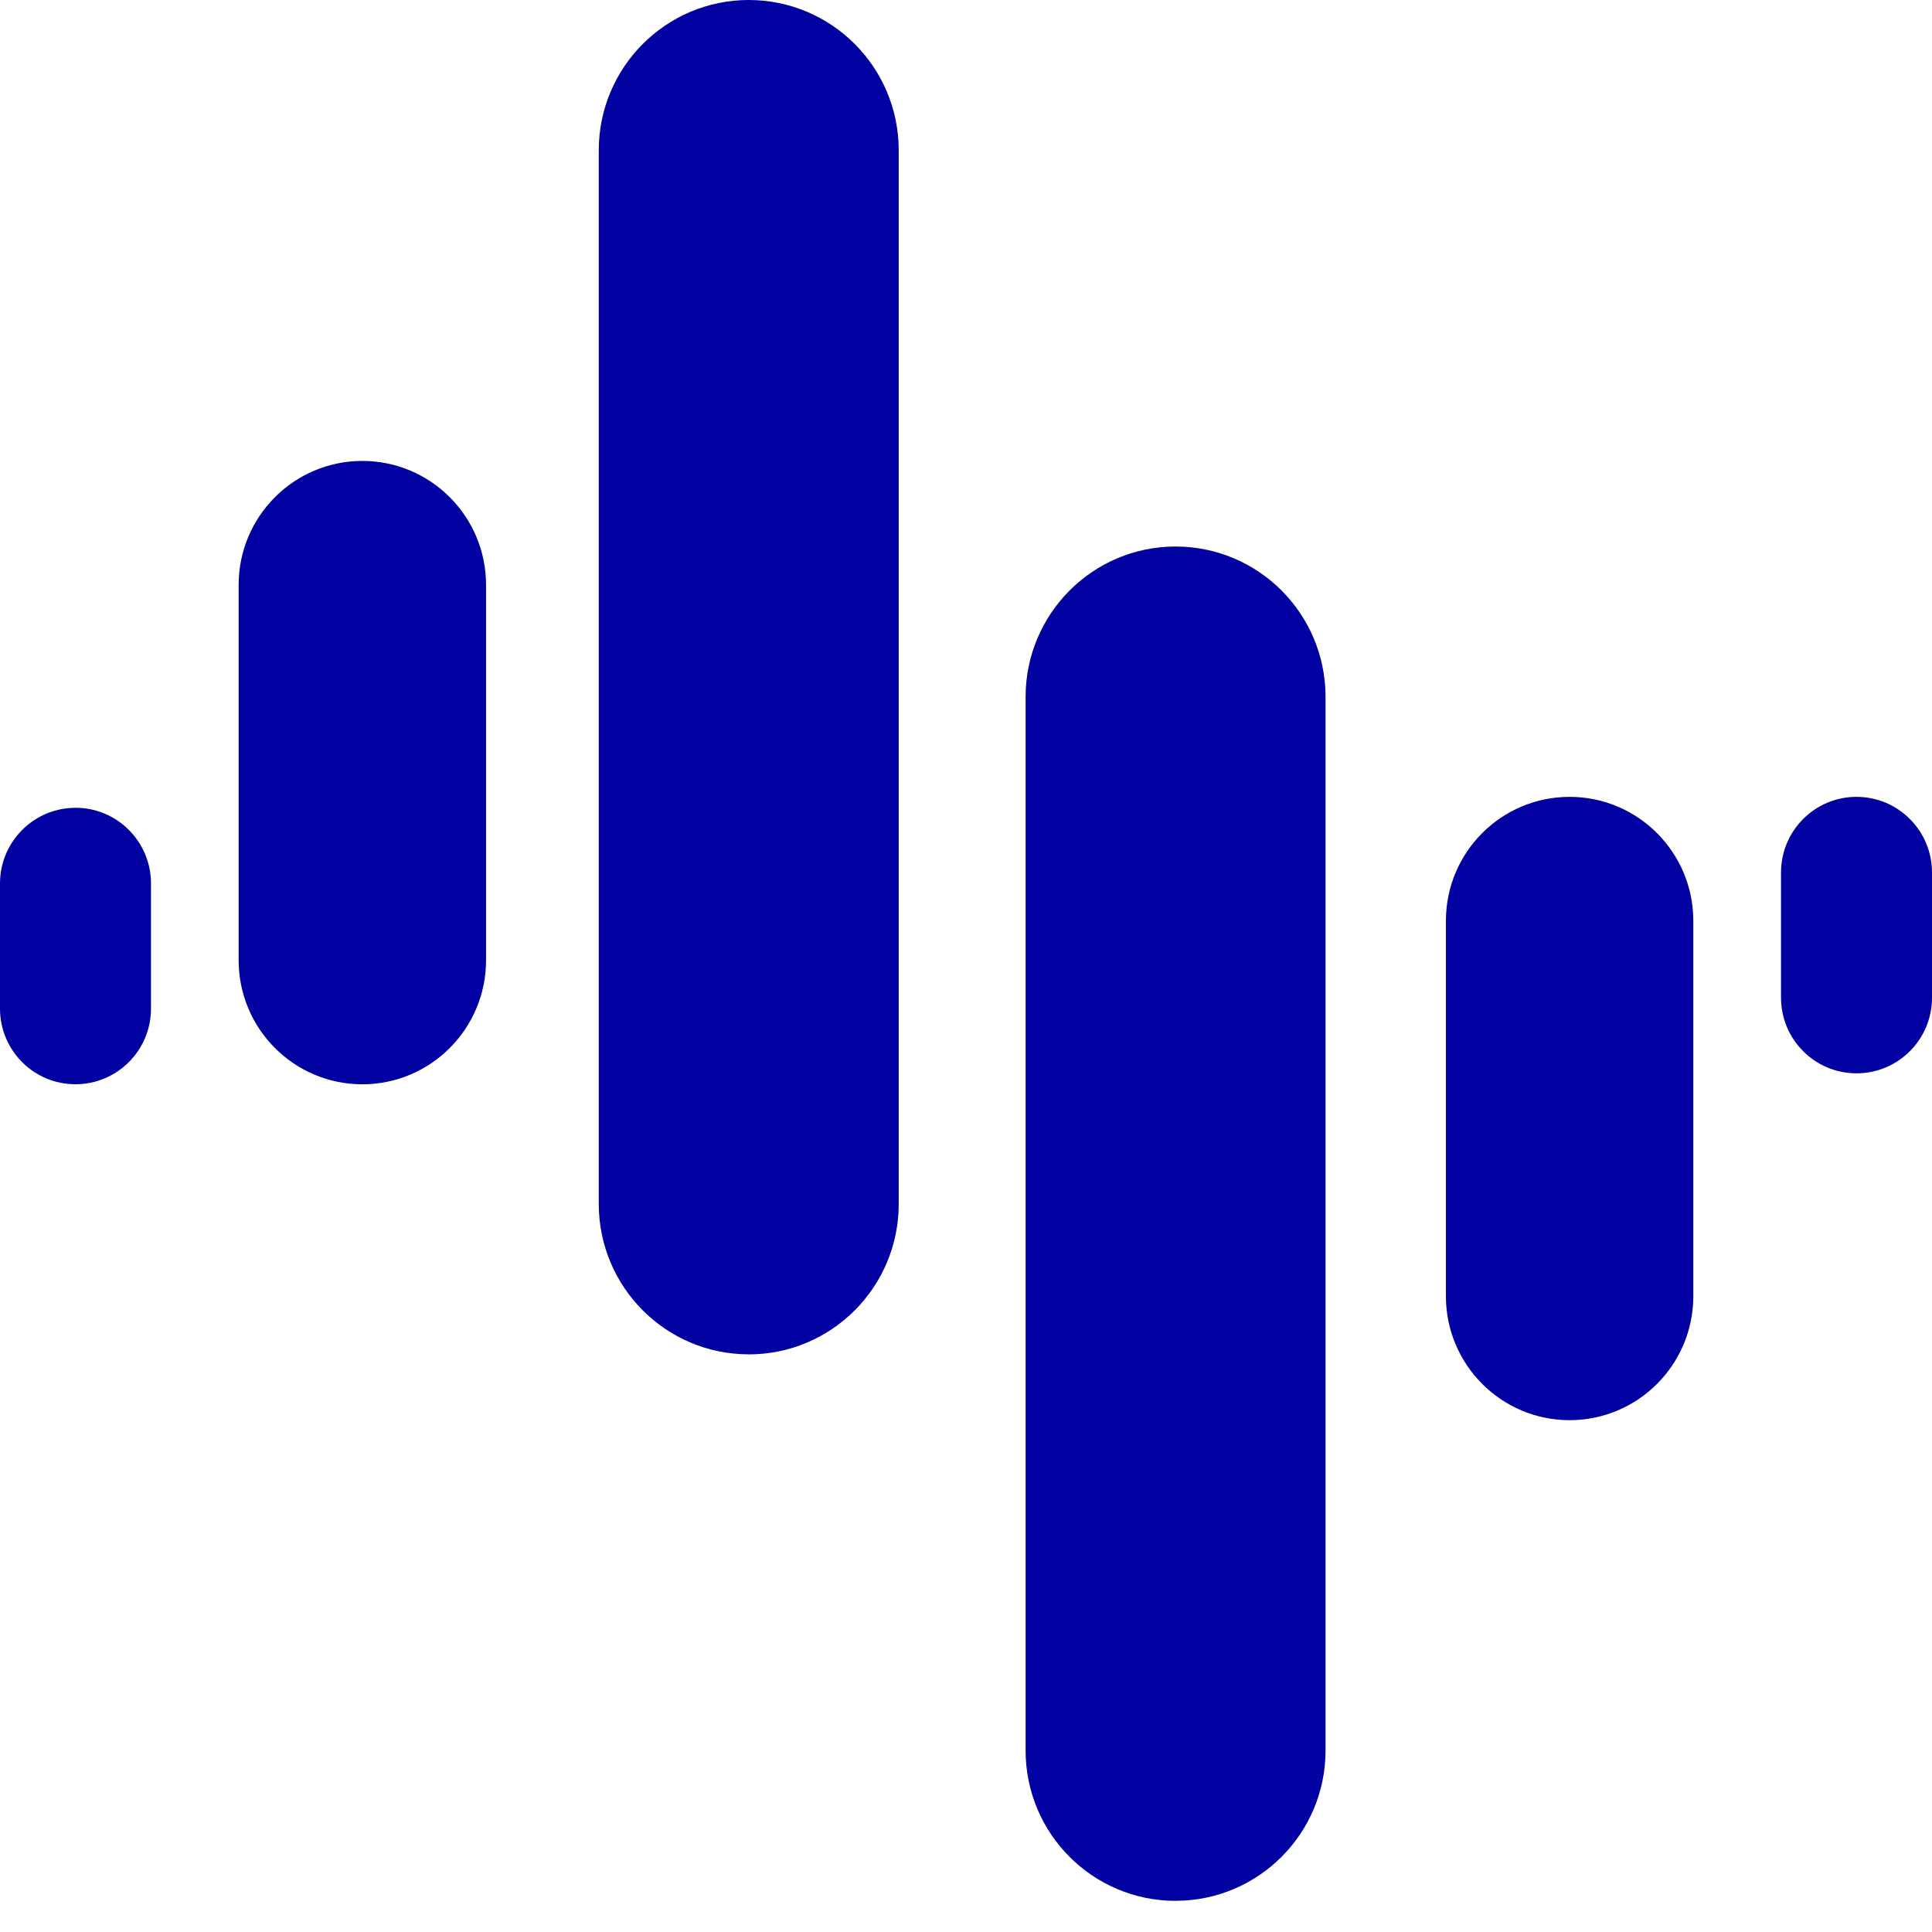
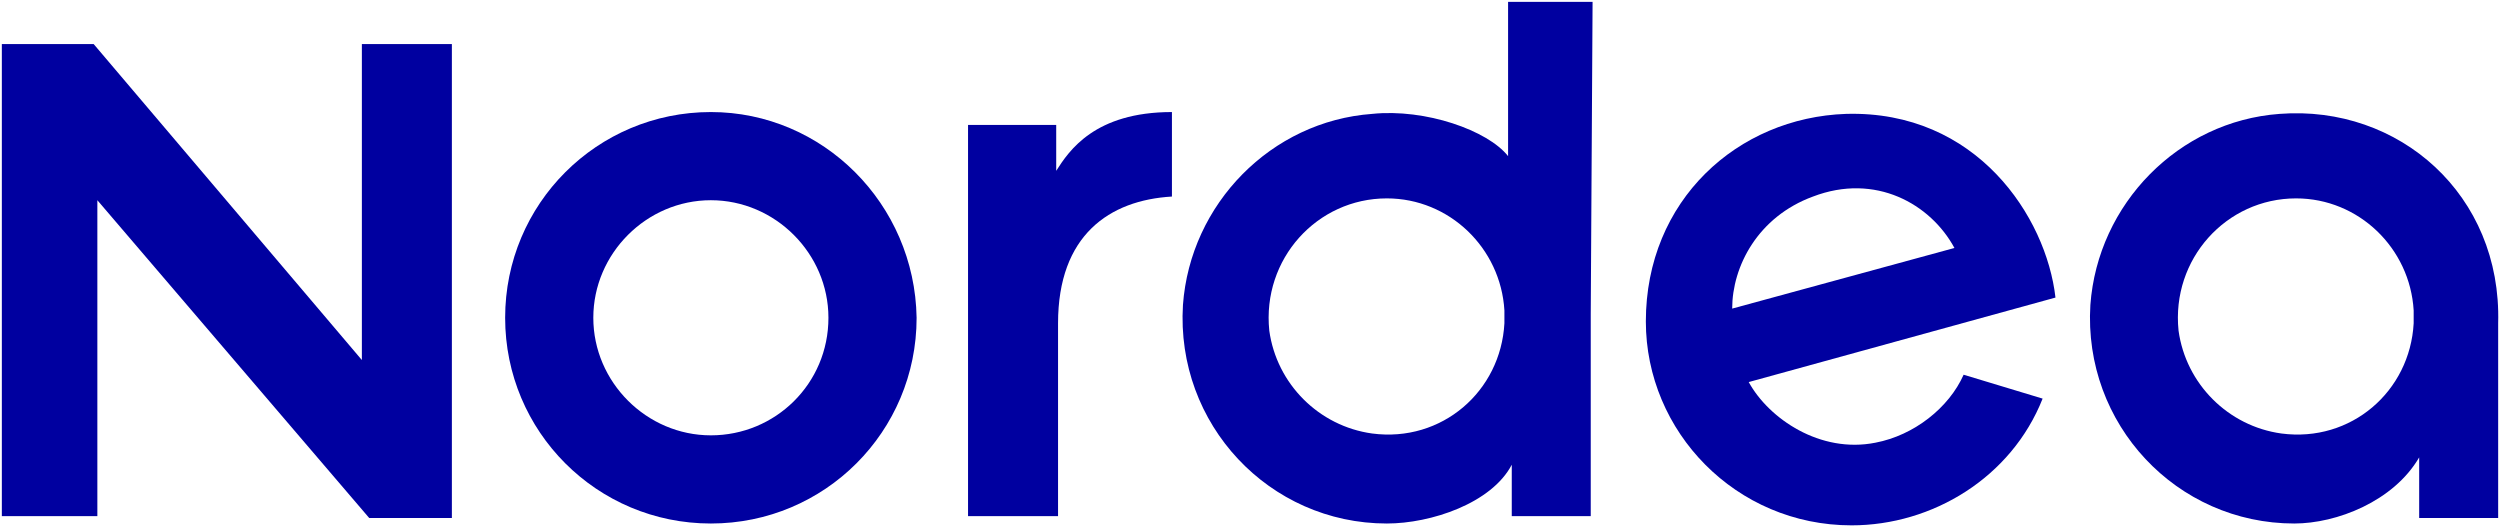
- <svg xmlns="http://www.w3.org/2000/svg" viewBox="0 0 40 40">
-   <path fill="#0100A0" d="M15.502 28.04c-1.714 0-3.105-1.393-3.105-3.114V3.113C12.397 1.393 13.788 0 15.502 0c1.714 0 3.105 1.393 3.105 3.113V24.927c0 1.719-1.391 3.114-3.105 3.114zM24.339 39.355c-1.714 0-3.105-1.393-3.105-3.113V14.429c0-1.719 1.389-3.114 3.105-3.114 1.714 0 3.105 1.393 3.105 3.114v21.813c0 1.719-1.391 3.112-3.105 3.112zM32.497 29.403c-1.414 0-2.561-1.15-2.561-2.567v-7.771c0-1.418 1.147-2.567 2.561-2.567s2.561 1.15 2.561 2.567v7.771c0 1.418-1.147 2.567-2.561 2.567zM38.437 22.222c-.864 0-1.563-.703-1.563-1.567v-2.59c0-.867.701-1.567 1.563-1.567.864 0 1.563.703 1.563 1.567v2.59c0 .866-.699 1.567-1.563 1.567zM7.502 9.543c1.414 0 2.561 1.15 2.561 2.567v7.771c0 1.418-1.147 2.568-2.561 2.568s-2.561-1.15-2.561-2.568v-7.771c0-1.418 1.147-2.567 2.561-2.567zM1.563 16.724c.864 0 1.563.703 1.563 1.567v2.59c0 .867-.701 1.567-1.563 1.567C.699 22.449 0 21.747 0 20.882v-2.59c0-.866.701-1.567 1.563-1.567z" />
+ <svg xmlns="http://www.w3.org/2000/svg" version="1.1" id="Layer_1" x="0px" y="0px" viewBox="0 0 136.1 28.6" style="enable-background:new 0 0 136.1 28.6;" xml:space="preserve">
+   <style type="text/css">
+ 	.st0{fill:#0000A0;}
+ 	.st1{fill:none;}
+ </style>
+   <g id="Lager_1">
+     <path class="st0" d="M124.1,6.2c-5.5,0.4-9.9,4.9-10.3,10.4c-0.4,6.5,4.7,11.9,11.1,11.9c2.3,0,5.4-1.2,6.8-3.6v3.3h4.3V17.6    C136.2,10.6,130.6,5.7,124.1,6.2z M131.4,17.6c-0.2,3.7-3.4,6.5-7.2,6c-2.9-0.4-5.2-2.7-5.6-5.6c-0.4-3.9,2.6-7.2,6.4-7.2    c3.4,0,6.2,2.7,6.4,6.1L131.4,17.6L131.4,17.6z" />
+     <path class="st0" d="M100.5,6.2c-5.9,0.2-10.9,4.7-10.9,11.3c0,6,4.9,11.1,11.2,11.1c4.4,0,8.7-2.6,10.4-6.9l-4.3-1.3    c-0.8,1.8-2.7,3.3-4.8,3.7c-3,0.6-5.8-1.3-6.9-3.3l16.7-4.6C111.4,11.8,107.6,6,100.5,6.2z M94.3,16.8c0-2.3,1.4-5,4.4-6.1    c3.4-1.3,6.4,0.4,7.7,2.8L94.3,16.8z" />
+     <path class="st0" d="M63.8,10.7V6.1c-4.2,0-5.6,2.1-6.3,3.2V6.8h-4.8V17v11.1h4.9c0-6.6,0-6.5,0-10.5      C57.6,12.8,60.4,10.9,63.8,10.7z" />
+     <polygon class="st0" points="19.7,19.6 5.1,2.4 0.1,2.4 0.1,28.1 5.3,28.1 5.3,10.9 20.1,28.2 24.6,28.2 24.6,2.4 19.7,2.4           " />
+     <path class="st0" d="M86.7,0.1h-4.6v8.4c-1.1-1.4-4.5-2.6-7.4-2.3c-5.5,0.4-9.9,4.9-10.3,10.4c-0.4,6.5,4.7,11.9,11.1,11.9      c2.4,0,5.7-1.1,6.8-3.2v2.8h4.3V17.5c0-0.1,0-0.1,0-0.2c0-0.1,0-0.1,0-0.2L86.7,0.1L86.7,0.1z M81.9,17.6      c-0.2,3.7-3.4,6.5-7.2,6c-2.9-0.4-5.2-2.7-5.6-5.6c-0.4-3.9,2.6-7.2,6.4-7.2c3.4,0,6.2,2.7,6.4,6.1      C81.9,16.9,81.9,17.6,81.9,17.6z" />
+     <path class="st0" d="M38.7,6.1c-6.2,0-11.2,5-11.2,11.2s5,11.2,11.2,11.2s11.2-5,11.2-11.2C49.8,11.1,44.8,6.1,38.7,6.1z       M38.7,23.7c-3.5,0-6.4-2.9-6.4-6.4s2.9-6.4,6.4-6.4s6.4,2.9,6.4,6.4C45.1,20.9,42.2,23.7,38.7,23.7z" />
+   </g>
</svg>
